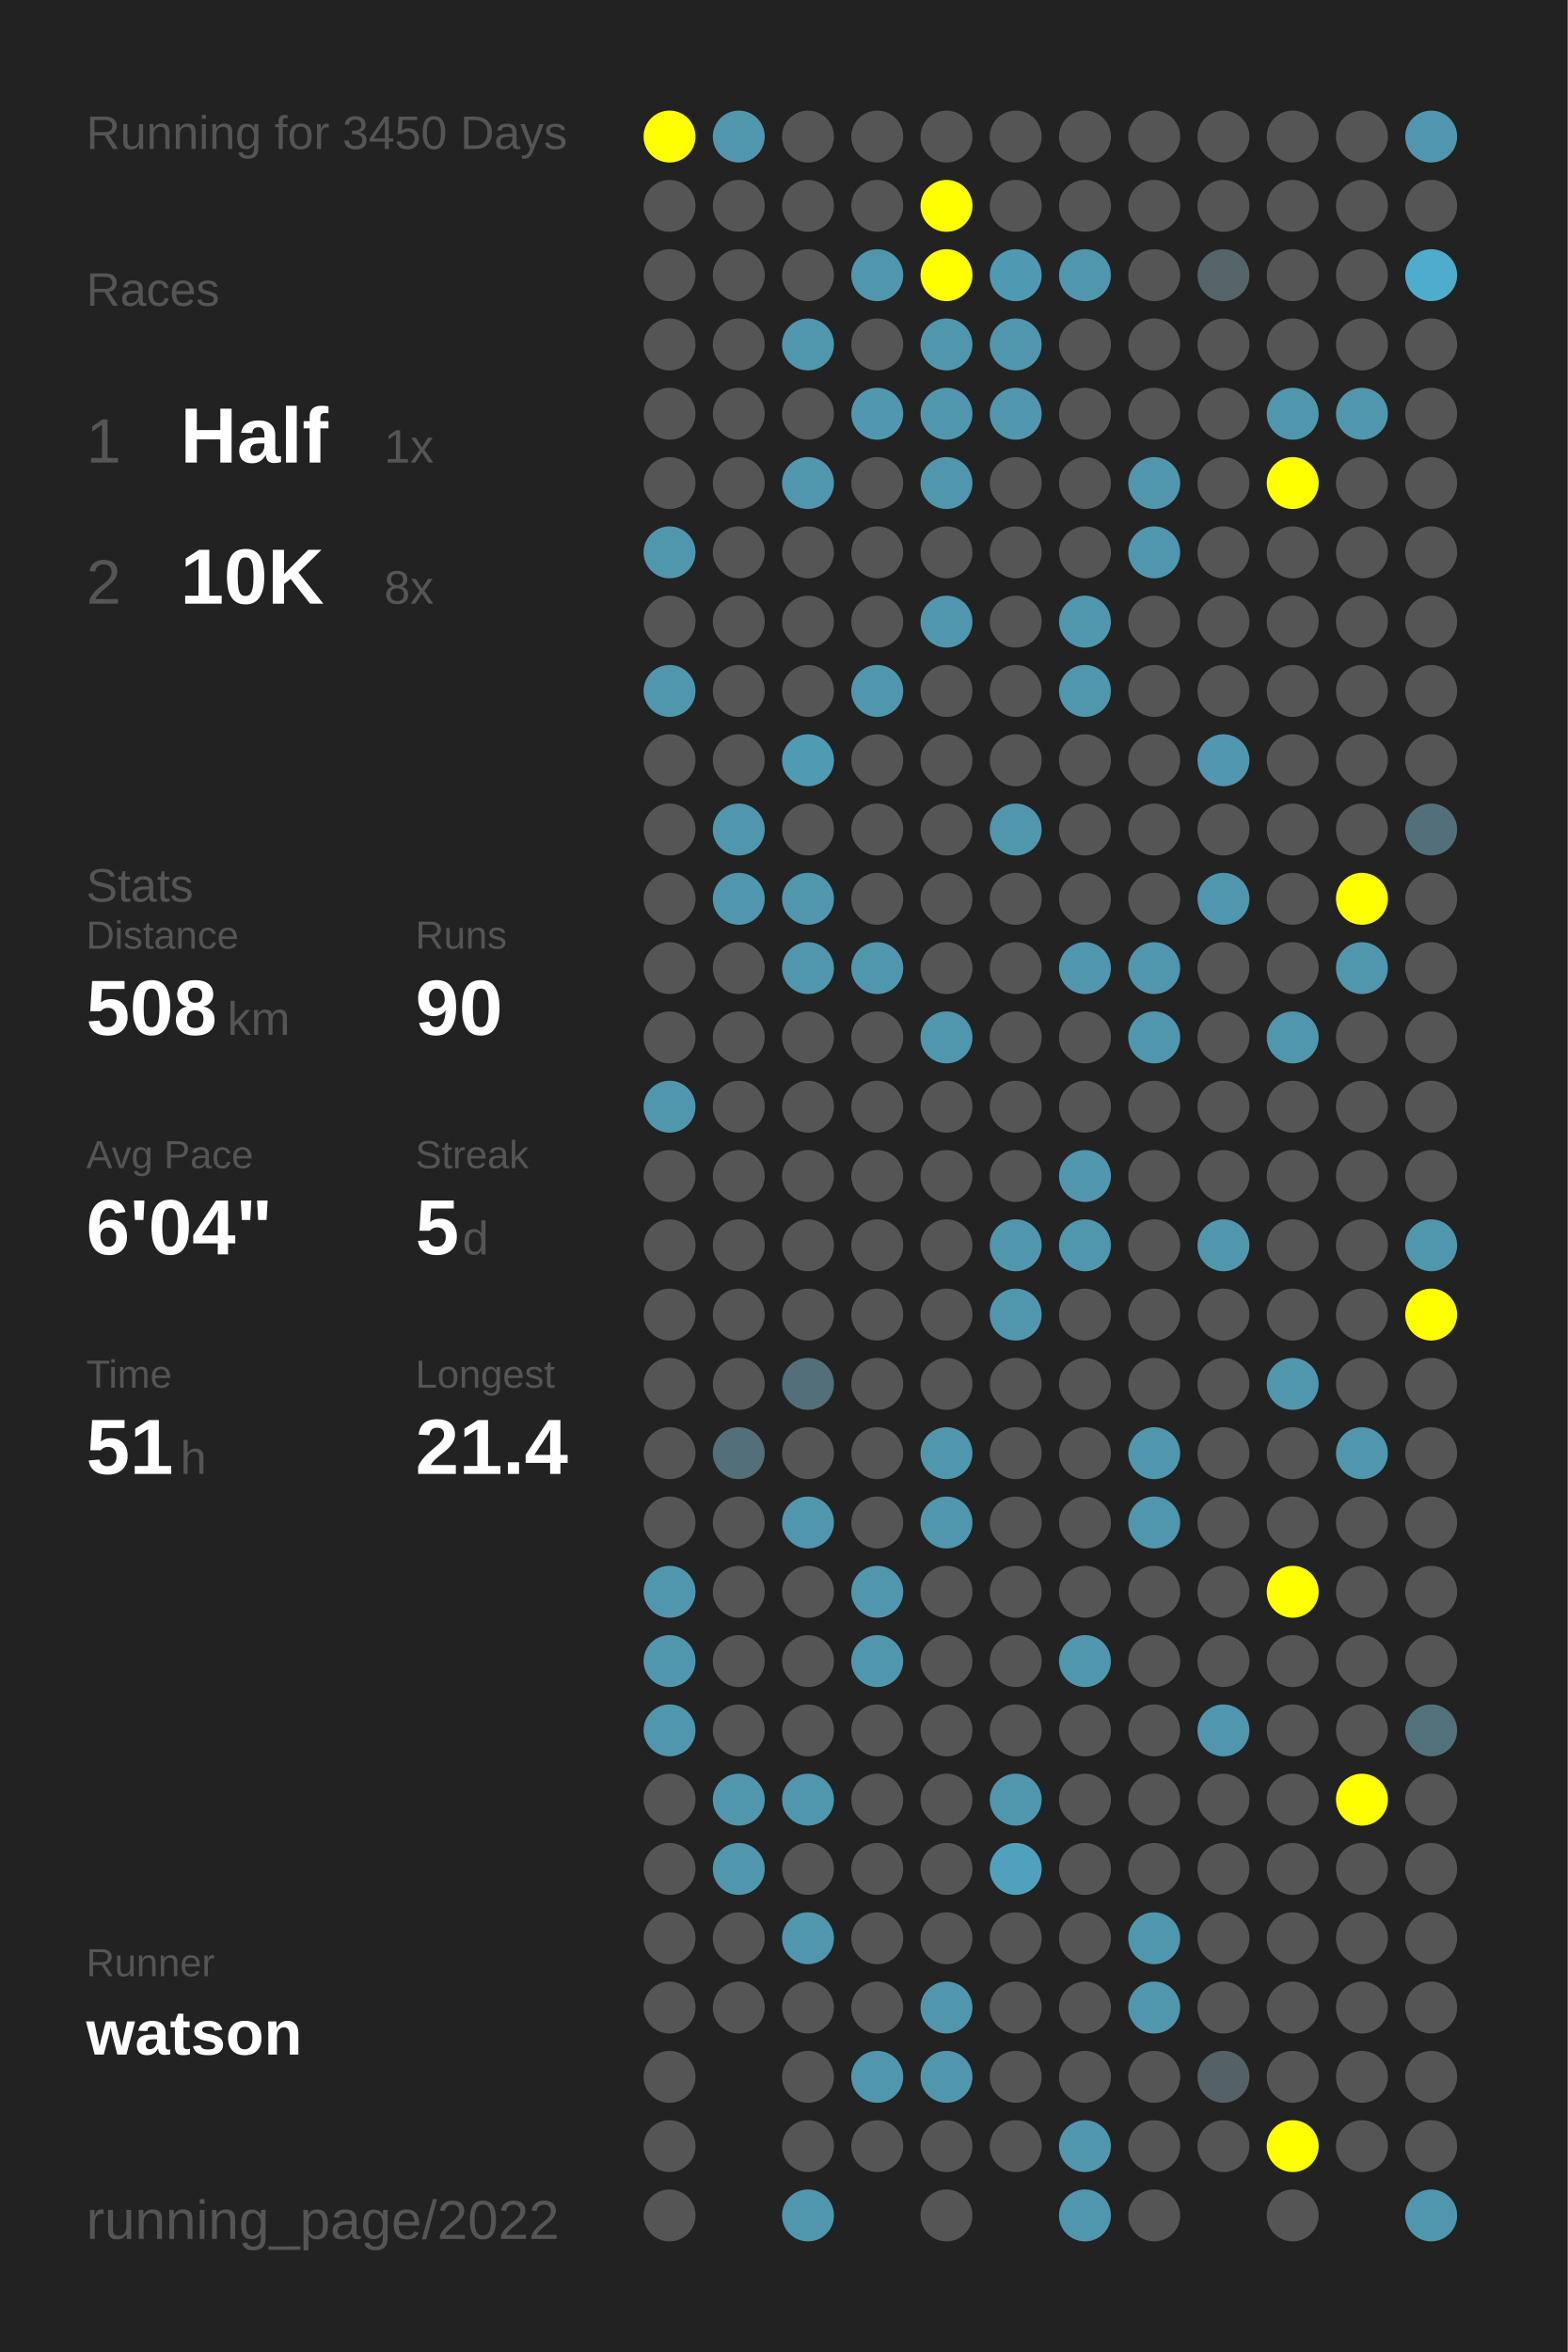
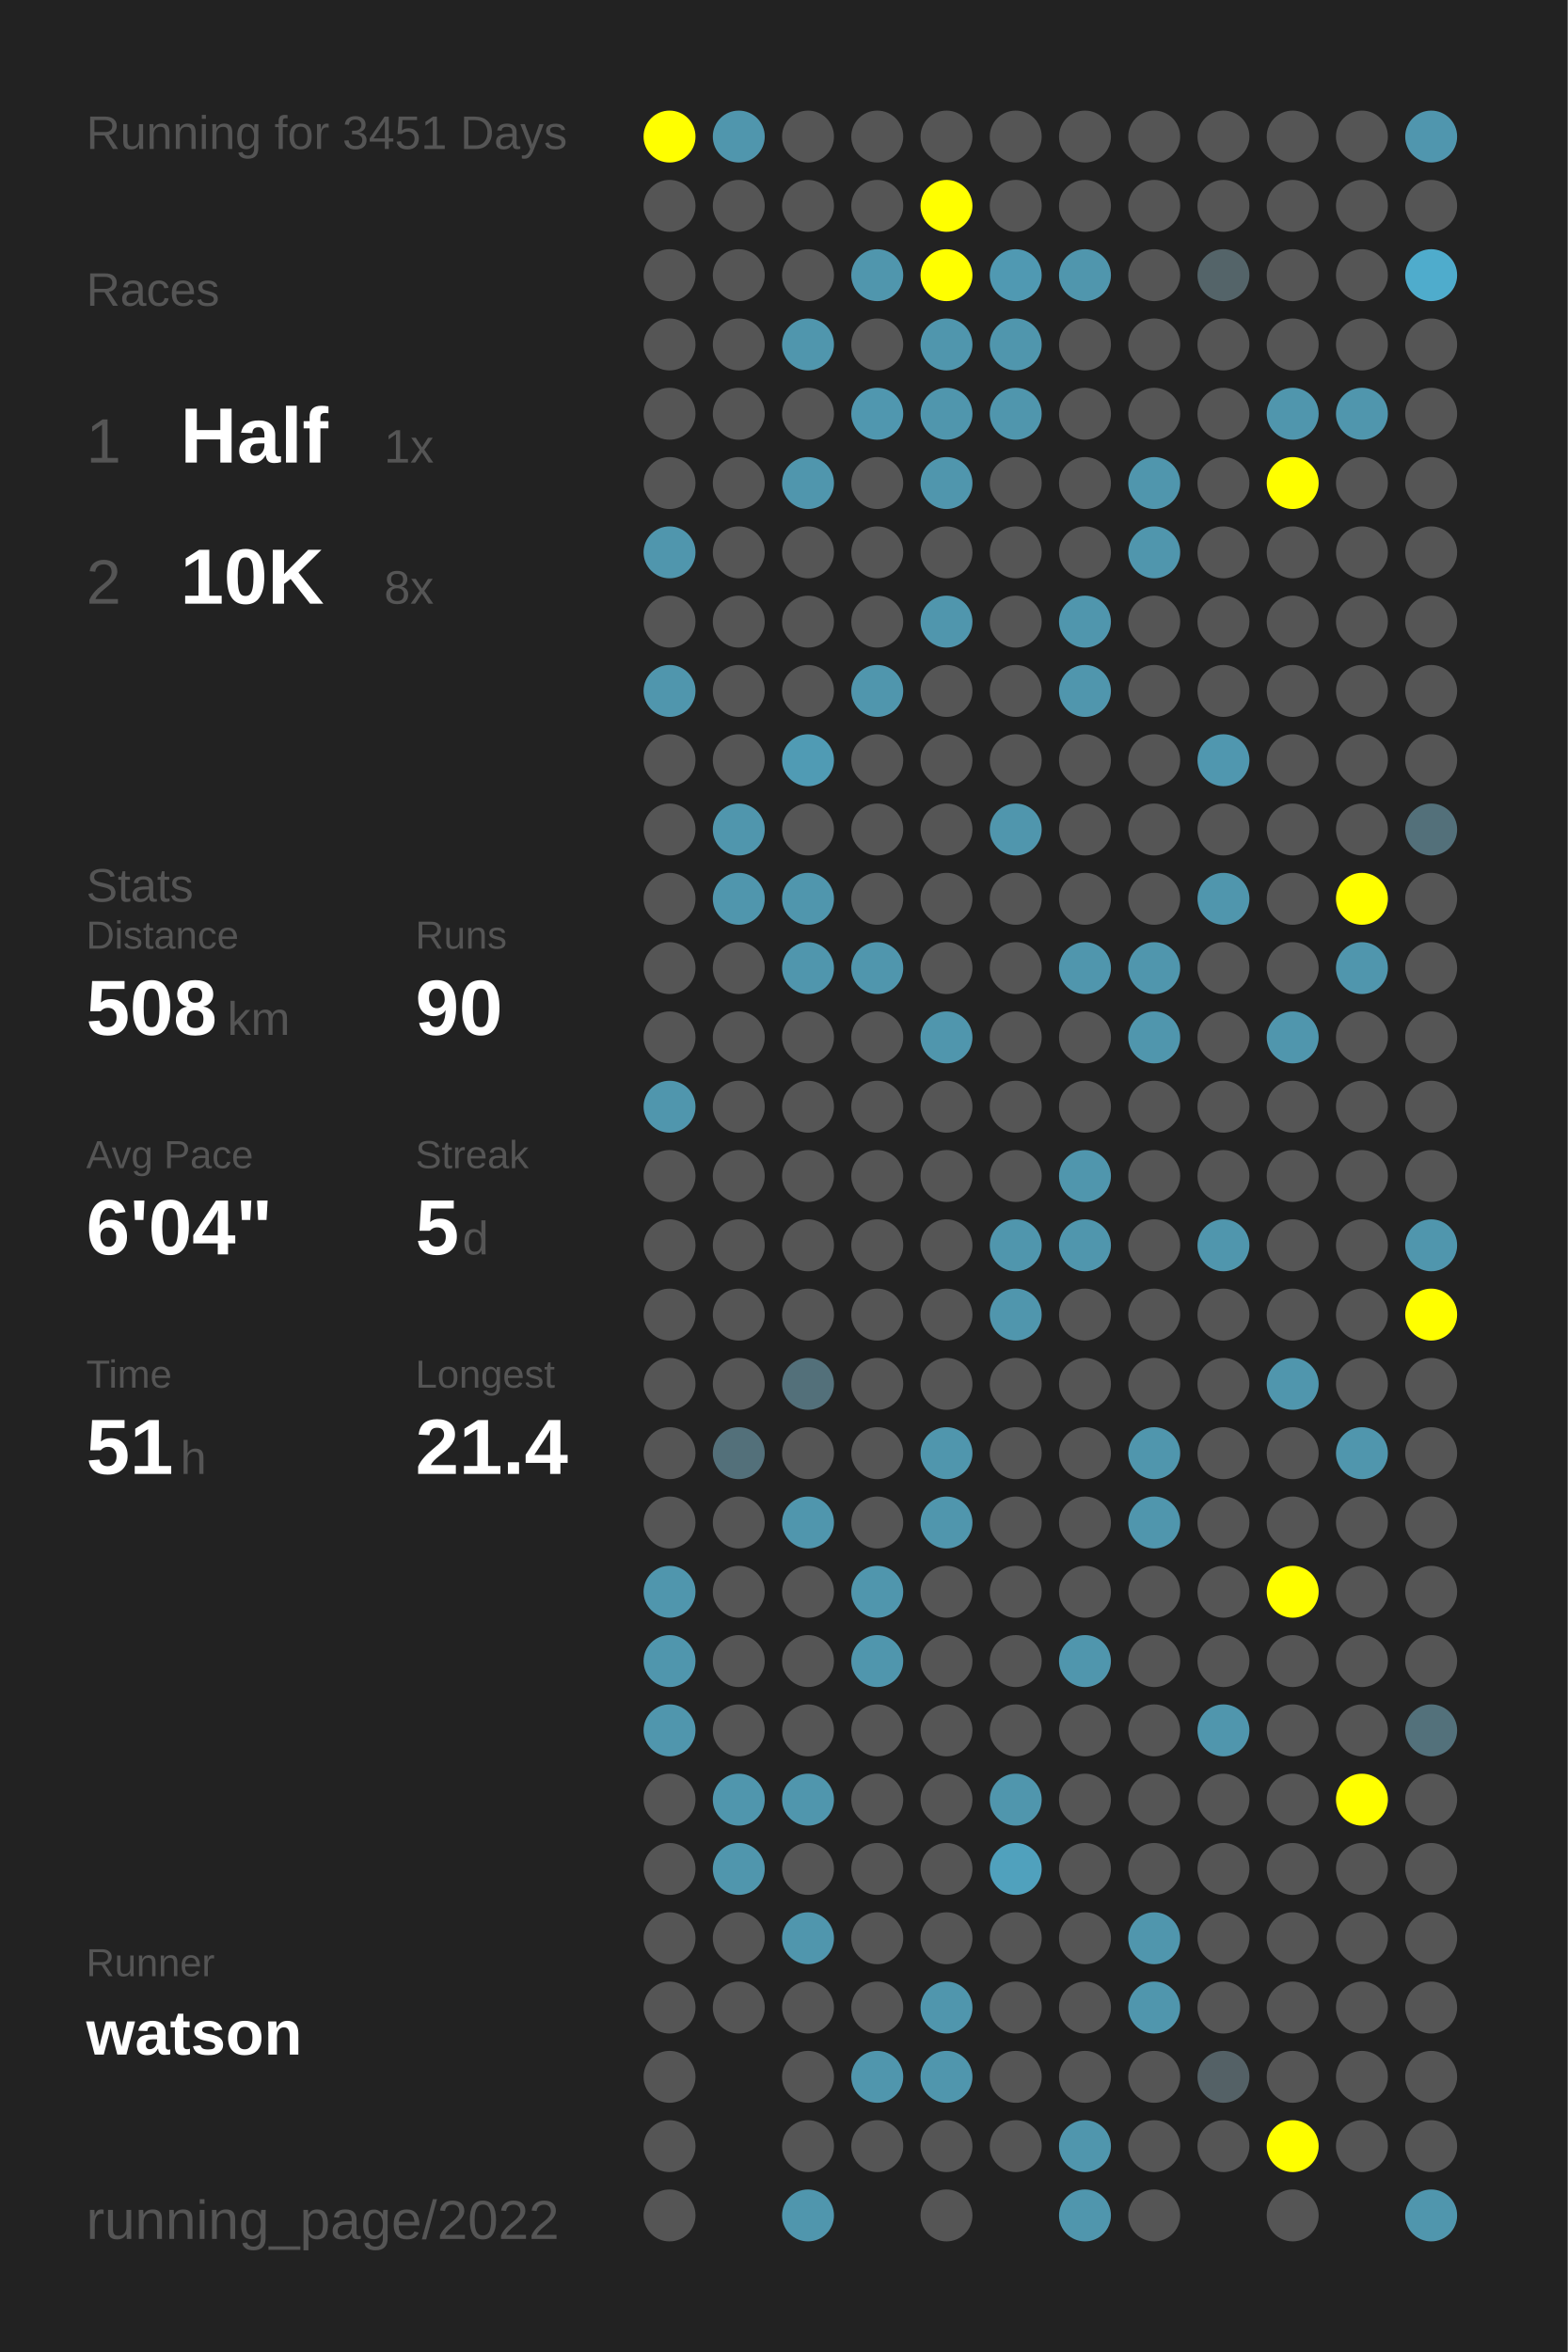
<svg xmlns="http://www.w3.org/2000/svg" baseProfile="full" height="300mm" version="1.1" viewBox="0,0,200,300" width="200mm">
  <defs />
  <rect fill="#222222" height="300" width="200" x="0" y="0" />
-   <text fill="#555555" style="font-size:6px; font-family:Arial;" x="11" y="19">Running for 3450 Days</text>
+   <text fill="#555555" style="font-size:6px; font-family:Arial;" x="11" y="19">Running for 3451 Days</text>
  <text fill="#555555" style="font-size:6px; font-family:Arial;" x="11" y="39">Races</text>
  <text fill="#555555" style="font-size:8px; font-family:Arial;" x="11" y="59">1</text>
  <text fill="#FFFFFF" style="font-size:10px; font-family:Arial; font-weight:bold;" x="23" y="59">Half</text>
  <text fill="#555555" style="font-size:6px; font-family:Arial;" x="49" y="59">1x</text>
  <text fill="#555555" style="font-size:8px; font-family:Arial;" x="11" y="77">2</text>
  <text fill="#FFFFFF" style="font-size:10px; font-family:Arial; font-weight:bold;" x="23" y="77">10K</text>
  <text fill="#555555" style="font-size:6px; font-family:Arial;" x="49" y="77">8x</text>
  <text fill="#555555" style="font-size:6px; font-family:Arial;" x="11" y="115">Stats</text>
  <text fill="#555555" style="font-size:5px; font-family:Arial;" x="11" y="121">Distance</text>
  <text fill="#FFFFFF" style="font-size:10px; font-family:Arial; font-weight:bold;" x="11" y="132">508</text>
  <text fill="#555555" style="font-size:6px; font-family:Arial;" x="29" y="132">km</text>
  <text fill="#555555" style="font-size:5px; font-family:Arial;" x="53" y="121">Runs</text>
  <text fill="#FFFFFF" style="font-size:10px; font-family:Arial; font-weight:bold;" x="53" y="132">90</text>
  <text fill="#555555" style="font-size:5px; font-family:Arial;" x="11" y="149">Avg Pace</text>
  <text fill="#FFFFFF" style="font-size:10px; font-family:Arial; font-weight:bold;" x="11" y="160">6'04"</text>
  <text fill="#555555" style="font-size:5px; font-family:Arial;" x="53" y="149">Streak</text>
  <text fill="#FFFFFF" style="font-size:10px; font-family:Arial; font-weight:bold;" x="53" y="160">5</text>
  <text fill="#555555" style="font-size:6px; font-family:Arial;" x="59" y="160">d</text>
  <text fill="#555555" style="font-size:5px; font-family:Arial;" x="11" y="177">Time</text>
  <text fill="#FFFFFF" style="font-size:10px; font-family:Arial; font-weight:bold;" x="11" y="188">51</text>
  <text fill="#555555" style="font-size:6px; font-family:Arial;" x="23" y="188">h</text>
  <text fill="#555555" style="font-size:5px; font-family:Arial;" x="53" y="177">Longest</text>
  <text fill="#FFFFFF" style="font-size:10px; font-family:Arial; font-weight:bold;" x="53" y="188">21.4</text>
  <text fill="#555555" style="font-size:5px; font-family:Arial;" x="11" y="252.065">Runner</text>
  <text fill="#FFFFFF" style="font-size:8px; font-family:Arial; font-weight:bold;" x="11" y="262.065">watson</text>
  <text fill="#555555" style="font-size:7px; font-family:Arial;" x="11" y="285.581">running_page/2022</text>
  <circle cx="85.417" cy="17.419" fill="#FFFF00" r="3.312" />
  <circle cx="85.417" cy="26.258" fill="#555555" r="3.312" />
  <circle cx="85.417" cy="35.097" fill="#555555" r="3.312" />
  <circle cx="85.417" cy="43.935" fill="#555555" r="3.312" />
  <circle cx="85.417" cy="52.774" fill="#555555" r="3.312" />
  <circle cx="85.417" cy="61.613" fill="#555555" r="3.312" />
  <circle cx="85.417" cy="70.452" fill="#5096ad" r="3.312" />
  <circle cx="85.417" cy="79.29" fill="#555555" r="3.312" />
  <circle cx="85.417" cy="88.129" fill="#5096ad" r="3.312" />
  <circle cx="85.417" cy="96.968" fill="#555555" r="3.312" />
  <circle cx="85.417" cy="105.806" fill="#555555" r="3.312" />
  <circle cx="85.417" cy="114.645" fill="#555555" r="3.312" />
  <circle cx="85.417" cy="123.484" fill="#555555" r="3.312" />
  <circle cx="85.417" cy="132.323" fill="#555555" r="3.312" />
  <circle cx="85.417" cy="141.161" fill="#5096ad" r="3.312" />
  <circle cx="85.417" cy="150" fill="#555555" r="3.312" />
  <circle cx="85.417" cy="158.839" fill="#555555" r="3.312" />
  <circle cx="85.417" cy="167.677" fill="#555555" r="3.312" />
  <circle cx="85.417" cy="176.516" fill="#555555" r="3.312" />
  <circle cx="85.417" cy="185.355" fill="#555555" r="3.312" />
  <circle cx="85.417" cy="194.194" fill="#555555" r="3.312" />
  <circle cx="85.417" cy="203.032" fill="#5096ad" r="3.312" />
  <circle cx="85.417" cy="211.871" fill="#5096ad" r="3.312" />
  <circle cx="85.417" cy="220.71" fill="#5096ad" r="3.312" />
  <circle cx="85.417" cy="229.548" fill="#555555" r="3.312" />
  <circle cx="85.417" cy="238.387" fill="#555555" r="3.312" />
  <circle cx="85.417" cy="247.226" fill="#555555" r="3.312" />
  <circle cx="85.417" cy="256.065" fill="#555555" r="3.312" />
  <circle cx="85.417" cy="264.903" fill="#555555" r="3.312" />
  <circle cx="85.417" cy="273.742" fill="#555555" r="3.312" />
  <circle cx="85.417" cy="282.581" fill="#555555" r="3.312" />
  <circle cx="94.25" cy="17.419" fill="#5096ad" r="3.312" />
  <circle cx="94.25" cy="26.258" fill="#555555" r="3.312" />
  <circle cx="94.25" cy="35.097" fill="#555555" r="3.312" />
  <circle cx="94.25" cy="43.935" fill="#555555" r="3.312" />
  <circle cx="94.25" cy="52.774" fill="#555555" r="3.312" />
  <circle cx="94.25" cy="61.613" fill="#555555" r="3.312" />
  <circle cx="94.25" cy="70.452" fill="#555555" r="3.312" />
  <circle cx="94.25" cy="79.29" fill="#555555" r="3.312" />
  <circle cx="94.25" cy="88.129" fill="#555555" r="3.312" />
  <circle cx="94.25" cy="96.968" fill="#555555" r="3.312" />
  <circle cx="94.25" cy="105.806" fill="#5096ad" r="3.312" />
  <circle cx="94.25" cy="114.645" fill="#5096ad" r="3.312" />
  <circle cx="94.25" cy="123.484" fill="#555555" r="3.312" />
  <circle cx="94.25" cy="132.323" fill="#555555" r="3.312" />
  <circle cx="94.25" cy="141.161" fill="#555555" r="3.312" />
  <circle cx="94.25" cy="150" fill="#555555" r="3.312" />
  <circle cx="94.25" cy="158.839" fill="#555555" r="3.312" />
  <circle cx="94.25" cy="167.677" fill="#555555" r="3.312" />
  <circle cx="94.25" cy="176.516" fill="#555555" r="3.312" />
  <circle cx="94.25" cy="185.355" fill="#53707a" r="3.312" />
  <circle cx="94.25" cy="194.194" fill="#555555" r="3.312" />
  <circle cx="94.25" cy="203.032" fill="#555555" r="3.312" />
  <circle cx="94.25" cy="211.871" fill="#555555" r="3.312" />
  <circle cx="94.25" cy="220.71" fill="#555555" r="3.312" />
  <circle cx="94.25" cy="229.548" fill="#5096ad" r="3.312" />
  <circle cx="94.25" cy="238.387" fill="#5096ad" r="3.312" />
  <circle cx="94.25" cy="247.226" fill="#555555" r="3.312" />
  <circle cx="94.25" cy="256.065" fill="#555555" r="3.312" />
  <circle cx="103.083" cy="17.419" fill="#555555" r="3.312" />
  <circle cx="103.083" cy="26.258" fill="#555555" r="3.312" />
  <circle cx="103.083" cy="35.097" fill="#555555" r="3.312" />
  <circle cx="103.083" cy="43.935" fill="#5096ad" r="3.312" />
  <circle cx="103.083" cy="52.774" fill="#555555" r="3.312" />
  <circle cx="103.083" cy="61.613" fill="#5096ad" r="3.312" />
  <circle cx="103.083" cy="70.452" fill="#555555" r="3.312" />
  <circle cx="103.083" cy="79.29" fill="#555555" r="3.312" />
  <circle cx="103.083" cy="88.129" fill="#555555" r="3.312" />
  <circle cx="103.083" cy="96.968" fill="#509bb4" r="3.312" />
  <circle cx="103.083" cy="105.806" fill="#555555" r="3.312" />
  <circle cx="103.083" cy="114.645" fill="#5096ad" r="3.312" />
  <circle cx="103.083" cy="123.484" fill="#5096ad" r="3.312" />
  <circle cx="103.083" cy="132.323" fill="#555555" r="3.312" />
  <circle cx="103.083" cy="141.161" fill="#555555" r="3.312" />
  <circle cx="103.083" cy="150" fill="#555555" r="3.312" />
  <circle cx="103.083" cy="158.839" fill="#555555" r="3.312" />
  <circle cx="103.083" cy="167.677" fill="#555555" r="3.312" />
  <circle cx="103.083" cy="176.516" fill="#53707a" r="3.312" />
  <circle cx="103.083" cy="185.355" fill="#555555" r="3.312" />
  <circle cx="103.083" cy="194.194" fill="#5096ad" r="3.312" />
  <circle cx="103.083" cy="203.032" fill="#555555" r="3.312" />
  <circle cx="103.083" cy="211.871" fill="#555555" r="3.312" />
  <circle cx="103.083" cy="220.71" fill="#555555" r="3.312" />
  <circle cx="103.083" cy="229.548" fill="#5096ad" r="3.312" />
  <circle cx="103.083" cy="238.387" fill="#555555" r="3.312" />
  <circle cx="103.083" cy="247.226" fill="#5096ad" r="3.312" />
  <circle cx="103.083" cy="256.065" fill="#555555" r="3.312" />
  <circle cx="103.083" cy="264.903" fill="#555555" r="3.312" />
  <circle cx="103.083" cy="273.742" fill="#555555" r="3.312" />
  <circle cx="103.083" cy="282.581" fill="#5096ad" r="3.312" />
  <circle cx="111.917" cy="17.419" fill="#555555" r="3.312" />
  <circle cx="111.917" cy="26.258" fill="#555555" r="3.312" />
  <circle cx="111.917" cy="35.097" fill="#5096ad" r="3.312" />
  <circle cx="111.917" cy="43.935" fill="#555555" r="3.312" />
  <circle cx="111.917" cy="52.774" fill="#5097af" r="3.312" />
  <circle cx="111.917" cy="61.613" fill="#555555" r="3.312" />
  <circle cx="111.917" cy="70.452" fill="#555555" r="3.312" />
  <circle cx="111.917" cy="79.29" fill="#555555" r="3.312" />
  <circle cx="111.917" cy="88.129" fill="#5096ad" r="3.312" />
  <circle cx="111.917" cy="96.968" fill="#555555" r="3.312" />
  <circle cx="111.917" cy="105.806" fill="#555555" r="3.312" />
  <circle cx="111.917" cy="114.645" fill="#555555" r="3.312" />
  <circle cx="111.917" cy="123.484" fill="#5096ad" r="3.312" />
  <circle cx="111.917" cy="132.323" fill="#555555" r="3.312" />
  <circle cx="111.917" cy="141.161" fill="#555555" r="3.312" />
  <circle cx="111.917" cy="150" fill="#555555" r="3.312" />
  <circle cx="111.917" cy="158.839" fill="#555555" r="3.312" />
  <circle cx="111.917" cy="167.677" fill="#555555" r="3.312" />
  <circle cx="111.917" cy="176.516" fill="#555555" r="3.312" />
  <circle cx="111.917" cy="185.355" fill="#555555" r="3.312" />
  <circle cx="111.917" cy="194.194" fill="#555555" r="3.312" />
  <circle cx="111.917" cy="203.032" fill="#5096ad" r="3.312" />
  <circle cx="111.917" cy="211.871" fill="#5096ad" r="3.312" />
  <circle cx="111.917" cy="220.71" fill="#555555" r="3.312" />
  <circle cx="111.917" cy="229.548" fill="#555555" r="3.312" />
  <circle cx="111.917" cy="238.387" fill="#555555" r="3.312" />
  <circle cx="111.917" cy="247.226" fill="#555555" r="3.312" />
  <circle cx="111.917" cy="256.065" fill="#555555" r="3.312" />
  <circle cx="111.917" cy="264.903" fill="#5096ad" r="3.312" />
  <circle cx="111.917" cy="273.742" fill="#555555" r="3.312" />
  <circle cx="120.75" cy="17.419" fill="#555555" r="3.312" />
  <circle cx="120.75" cy="26.258" fill="#FFFF00" r="3.312" />
  <circle cx="120.75" cy="35.097" fill="#FFFF00" r="3.312" />
  <circle cx="120.75" cy="43.935" fill="#5096ad" r="3.312" />
  <circle cx="120.75" cy="52.774" fill="#5096ad" r="3.312" />
  <circle cx="120.75" cy="61.613" fill="#5096ad" r="3.312" />
  <circle cx="120.75" cy="70.452" fill="#555555" r="3.312" />
  <circle cx="120.75" cy="79.29" fill="#5096ad" r="3.312" />
  <circle cx="120.75" cy="88.129" fill="#555555" r="3.312" />
  <circle cx="120.75" cy="96.968" fill="#555555" r="3.312" />
  <circle cx="120.75" cy="105.806" fill="#555555" r="3.312" />
  <circle cx="120.75" cy="114.645" fill="#555555" r="3.312" />
  <circle cx="120.75" cy="123.484" fill="#555555" r="3.312" />
  <circle cx="120.75" cy="132.323" fill="#5096ad" r="3.312" />
  <circle cx="120.75" cy="141.161" fill="#555555" r="3.312" />
  <circle cx="120.75" cy="150" fill="#555555" r="3.312" />
  <circle cx="120.75" cy="158.839" fill="#555555" r="3.312" />
  <circle cx="120.75" cy="167.677" fill="#555555" r="3.312" />
  <circle cx="120.75" cy="176.516" fill="#555555" r="3.312" />
  <circle cx="120.75" cy="185.355" fill="#5096ad" r="3.312" />
  <circle cx="120.75" cy="194.194" fill="#5096ad" r="3.312" />
  <circle cx="120.75" cy="203.032" fill="#555555" r="3.312" />
  <circle cx="120.75" cy="211.871" fill="#555555" r="3.312" />
  <circle cx="120.75" cy="220.71" fill="#555555" r="3.312" />
  <circle cx="120.75" cy="229.548" fill="#555555" r="3.312" />
  <circle cx="120.75" cy="238.387" fill="#555555" r="3.312" />
  <circle cx="120.75" cy="247.226" fill="#555555" r="3.312" />
  <circle cx="120.75" cy="256.065" fill="#5096ad" r="3.312" />
  <circle cx="120.75" cy="264.903" fill="#5096ad" r="3.312" />
  <circle cx="120.75" cy="273.742" fill="#555555" r="3.312" />
  <circle cx="120.75" cy="282.581" fill="#555555" r="3.312" />
  <circle cx="129.583" cy="17.419" fill="#555555" r="3.312" />
  <circle cx="129.583" cy="26.258" fill="#555555" r="3.312" />
  <circle cx="129.583" cy="35.097" fill="#5099b2" r="3.312" />
  <circle cx="129.583" cy="43.935" fill="#5096ad" r="3.312" />
  <circle cx="129.583" cy="52.774" fill="#5096ad" r="3.312" />
  <circle cx="129.583" cy="61.613" fill="#555555" r="3.312" />
  <circle cx="129.583" cy="70.452" fill="#555555" r="3.312" />
  <circle cx="129.583" cy="79.29" fill="#555555" r="3.312" />
  <circle cx="129.583" cy="88.129" fill="#555555" r="3.312" />
  <circle cx="129.583" cy="96.968" fill="#555555" r="3.312" />
  <circle cx="129.583" cy="105.806" fill="#5096ad" r="3.312" />
  <circle cx="129.583" cy="114.645" fill="#555555" r="3.312" />
  <circle cx="129.583" cy="123.484" fill="#555555" r="3.312" />
  <circle cx="129.583" cy="132.323" fill="#555555" r="3.312" />
  <circle cx="129.583" cy="141.161" fill="#555555" r="3.312" />
  <circle cx="129.583" cy="150" fill="#555555" r="3.312" />
  <circle cx="129.583" cy="158.839" fill="#5096ad" r="3.312" />
  <circle cx="129.583" cy="167.677" fill="#5096ad" r="3.312" />
  <circle cx="129.583" cy="176.516" fill="#555555" r="3.312" />
  <circle cx="129.583" cy="185.355" fill="#555555" r="3.312" />
  <circle cx="129.583" cy="194.194" fill="#555555" r="3.312" />
  <circle cx="129.583" cy="203.032" fill="#555555" r="3.312" />
  <circle cx="129.583" cy="211.871" fill="#555555" r="3.312" />
  <circle cx="129.583" cy="220.71" fill="#555555" r="3.312" />
  <circle cx="129.583" cy="229.548" fill="#5096ad" r="3.312" />
  <circle cx="129.583" cy="238.387" fill="#50a1bd" r="3.312" />
  <circle cx="129.583" cy="247.226" fill="#555555" r="3.312" />
  <circle cx="129.583" cy="256.065" fill="#555555" r="3.312" />
  <circle cx="129.583" cy="264.903" fill="#555555" r="3.312" />
  <circle cx="129.583" cy="273.742" fill="#555555" r="3.312" />
  <circle cx="138.417" cy="17.419" fill="#555555" r="3.312" />
  <circle cx="138.417" cy="26.258" fill="#555555" r="3.312" />
  <circle cx="138.417" cy="35.097" fill="#5096ad" r="3.312" />
  <circle cx="138.417" cy="43.935" fill="#555555" r="3.312" />
  <circle cx="138.417" cy="52.774" fill="#555555" r="3.312" />
  <circle cx="138.417" cy="61.613" fill="#555555" r="3.312" />
  <circle cx="138.417" cy="70.452" fill="#555555" r="3.312" />
  <circle cx="138.417" cy="79.29" fill="#5096ad" r="3.312" />
  <circle cx="138.417" cy="88.129" fill="#5096ad" r="3.312" />
  <circle cx="138.417" cy="96.968" fill="#555555" r="3.312" />
  <circle cx="138.417" cy="105.806" fill="#555555" r="3.312" />
  <circle cx="138.417" cy="114.645" fill="#555555" r="3.312" />
  <circle cx="138.417" cy="123.484" fill="#5096ad" r="3.312" />
  <circle cx="138.417" cy="132.323" fill="#555555" r="3.312" />
  <circle cx="138.417" cy="141.161" fill="#555555" r="3.312" />
  <circle cx="138.417" cy="150" fill="#5096ad" r="3.312" />
  <circle cx="138.417" cy="158.839" fill="#5096ad" r="3.312" />
  <circle cx="138.417" cy="167.677" fill="#555555" r="3.312" />
  <circle cx="138.417" cy="176.516" fill="#555555" r="3.312" />
  <circle cx="138.417" cy="185.355" fill="#555555" r="3.312" />
  <circle cx="138.417" cy="194.194" fill="#555555" r="3.312" />
  <circle cx="138.417" cy="203.032" fill="#555555" r="3.312" />
  <circle cx="138.417" cy="211.871" fill="#5096ad" r="3.312" />
  <circle cx="138.417" cy="220.71" fill="#555555" r="3.312" />
  <circle cx="138.417" cy="229.548" fill="#555555" r="3.312" />
  <circle cx="138.417" cy="238.387" fill="#555555" r="3.312" />
  <circle cx="138.417" cy="247.226" fill="#555555" r="3.312" />
  <circle cx="138.417" cy="256.065" fill="#555555" r="3.312" />
  <circle cx="138.417" cy="264.903" fill="#555555" r="3.312" />
  <circle cx="138.417" cy="273.742" fill="#5096ad" r="3.312" />
  <circle cx="138.417" cy="282.581" fill="#5096ad" r="3.312" />
  <circle cx="147.25" cy="17.419" fill="#555555" r="3.312" />
  <circle cx="147.25" cy="26.258" fill="#555555" r="3.312" />
  <circle cx="147.25" cy="35.097" fill="#555555" r="3.312" />
  <circle cx="147.25" cy="43.935" fill="#555555" r="3.312" />
  <circle cx="147.25" cy="52.774" fill="#555555" r="3.312" />
  <circle cx="147.25" cy="61.613" fill="#5096ad" r="3.312" />
  <circle cx="147.25" cy="70.452" fill="#5096ad" r="3.312" />
  <circle cx="147.25" cy="79.29" fill="#555555" r="3.312" />
  <circle cx="147.25" cy="88.129" fill="#555555" r="3.312" />
  <circle cx="147.25" cy="96.968" fill="#555555" r="3.312" />
  <circle cx="147.25" cy="105.806" fill="#555555" r="3.312" />
  <circle cx="147.25" cy="114.645" fill="#555555" r="3.312" />
  <circle cx="147.25" cy="123.484" fill="#5096ad" r="3.312" />
  <circle cx="147.25" cy="132.323" fill="#5096ad" r="3.312" />
  <circle cx="147.25" cy="141.161" fill="#555555" r="3.312" />
  <circle cx="147.25" cy="150" fill="#555555" r="3.312" />
  <circle cx="147.25" cy="158.839" fill="#555555" r="3.312" />
  <circle cx="147.25" cy="167.677" fill="#555555" r="3.312" />
  <circle cx="147.25" cy="176.516" fill="#555555" r="3.312" />
  <circle cx="147.25" cy="185.355" fill="#5096ad" r="3.312" />
  <circle cx="147.25" cy="194.194" fill="#5096ad" r="3.312" />
  <circle cx="147.25" cy="203.032" fill="#555555" r="3.312" />
  <circle cx="147.25" cy="211.871" fill="#555555" r="3.312" />
  <circle cx="147.25" cy="220.71" fill="#555555" r="3.312" />
  <circle cx="147.25" cy="229.548" fill="#555555" r="3.312" />
  <circle cx="147.25" cy="238.387" fill="#555555" r="3.312" />
  <circle cx="147.25" cy="247.226" fill="#5096ad" r="3.312" />
  <circle cx="147.25" cy="256.065" fill="#5096ad" r="3.312" />
  <circle cx="147.25" cy="264.903" fill="#555555" r="3.312" />
  <circle cx="147.25" cy="273.742" fill="#555555" r="3.312" />
  <circle cx="147.25" cy="282.581" fill="#555555" r="3.312" />
  <circle cx="156.083" cy="17.419" fill="#555555" r="3.312" />
  <circle cx="156.083" cy="26.258" fill="#555555" r="3.312" />
  <circle cx="156.083" cy="35.097" fill="#546469" r="3.312" />
  <circle cx="156.083" cy="43.935" fill="#555555" r="3.312" />
  <circle cx="156.083" cy="52.774" fill="#555555" r="3.312" />
  <circle cx="156.083" cy="61.613" fill="#555555" r="3.312" />
  <circle cx="156.083" cy="70.452" fill="#555555" r="3.312" />
  <circle cx="156.083" cy="79.29" fill="#555555" r="3.312" />
  <circle cx="156.083" cy="88.129" fill="#555555" r="3.312" />
  <circle cx="156.083" cy="96.968" fill="#5097af" r="3.312" />
  <circle cx="156.083" cy="105.806" fill="#555555" r="3.312" />
  <circle cx="156.083" cy="114.645" fill="#5096ad" r="3.312" />
  <circle cx="156.083" cy="123.484" fill="#555555" r="3.312" />
  <circle cx="156.083" cy="132.323" fill="#555555" r="3.312" />
  <circle cx="156.083" cy="141.161" fill="#555555" r="3.312" />
  <circle cx="156.083" cy="150" fill="#555555" r="3.312" />
  <circle cx="156.083" cy="158.839" fill="#5096ad" r="3.312" />
  <circle cx="156.083" cy="167.677" fill="#555555" r="3.312" />
  <circle cx="156.083" cy="176.516" fill="#555555" r="3.312" />
  <circle cx="156.083" cy="185.355" fill="#555555" r="3.312" />
  <circle cx="156.083" cy="194.194" fill="#555555" r="3.312" />
  <circle cx="156.083" cy="203.032" fill="#555555" r="3.312" />
  <circle cx="156.083" cy="211.871" fill="#555555" r="3.312" />
  <circle cx="156.083" cy="220.71" fill="#5096ad" r="3.312" />
  <circle cx="156.083" cy="229.548" fill="#555555" r="3.312" />
  <circle cx="156.083" cy="238.387" fill="#555555" r="3.312" />
  <circle cx="156.083" cy="247.226" fill="#555555" r="3.312" />
  <circle cx="156.083" cy="256.065" fill="#555555" r="3.312" />
  <circle cx="156.083" cy="264.903" fill="#546166" r="3.312" />
  <circle cx="156.083" cy="273.742" fill="#555555" r="3.312" />
  <circle cx="164.917" cy="17.419" fill="#555555" r="3.312" />
  <circle cx="164.917" cy="26.258" fill="#555555" r="3.312" />
  <circle cx="164.917" cy="35.097" fill="#555555" r="3.312" />
  <circle cx="164.917" cy="43.935" fill="#555555" r="3.312" />
  <circle cx="164.917" cy="52.774" fill="#5096ad" r="3.312" />
  <circle cx="164.917" cy="61.613" fill="#FFFF00" r="3.312" />
  <circle cx="164.917" cy="70.452" fill="#555555" r="3.312" />
  <circle cx="164.917" cy="79.29" fill="#555555" r="3.312" />
  <circle cx="164.917" cy="88.129" fill="#555555" r="3.312" />
  <circle cx="164.917" cy="96.968" fill="#555555" r="3.312" />
  <circle cx="164.917" cy="105.806" fill="#555555" r="3.312" />
  <circle cx="164.917" cy="114.645" fill="#555555" r="3.312" />
  <circle cx="164.917" cy="123.484" fill="#555555" r="3.312" />
  <circle cx="164.917" cy="132.323" fill="#5096ad" r="3.312" />
  <circle cx="164.917" cy="141.161" fill="#555555" r="3.312" />
  <circle cx="164.917" cy="150" fill="#555555" r="3.312" />
  <circle cx="164.917" cy="158.839" fill="#555555" r="3.312" />
  <circle cx="164.917" cy="167.677" fill="#555555" r="3.312" />
  <circle cx="164.917" cy="176.516" fill="#5096ad" r="3.312" />
  <circle cx="164.917" cy="185.355" fill="#555555" r="3.312" />
  <circle cx="164.917" cy="194.194" fill="#555555" r="3.312" />
  <circle cx="164.917" cy="203.032" fill="#FFFF00" r="3.312" />
  <circle cx="164.917" cy="211.871" fill="#555555" r="3.312" />
  <circle cx="164.917" cy="220.71" fill="#555555" r="3.312" />
  <circle cx="164.917" cy="229.548" fill="#555555" r="3.312" />
  <circle cx="164.917" cy="238.387" fill="#555555" r="3.312" />
  <circle cx="164.917" cy="247.226" fill="#555555" r="3.312" />
  <circle cx="164.917" cy="256.065" fill="#555555" r="3.312" />
  <circle cx="164.917" cy="264.903" fill="#555555" r="3.312" />
  <circle cx="164.917" cy="273.742" fill="#FFFF00" r="3.312" />
  <circle cx="164.917" cy="282.581" fill="#555555" r="3.312" />
  <circle cx="173.75" cy="17.419" fill="#555555" r="3.312" />
  <circle cx="173.75" cy="26.258" fill="#555555" r="3.312" />
  <circle cx="173.75" cy="35.097" fill="#555555" r="3.312" />
  <circle cx="173.75" cy="43.935" fill="#555555" r="3.312" />
  <circle cx="173.75" cy="52.774" fill="#5096ad" r="3.312" />
  <circle cx="173.75" cy="61.613" fill="#555555" r="3.312" />
  <circle cx="173.75" cy="70.452" fill="#555555" r="3.312" />
  <circle cx="173.75" cy="79.29" fill="#555555" r="3.312" />
  <circle cx="173.75" cy="88.129" fill="#555555" r="3.312" />
  <circle cx="173.75" cy="96.968" fill="#555555" r="3.312" />
  <circle cx="173.75" cy="105.806" fill="#555555" r="3.312" />
  <circle cx="173.75" cy="114.645" fill="#FFFF00" r="3.312" />
  <circle cx="173.75" cy="123.484" fill="#5096ad" r="3.312" />
  <circle cx="173.75" cy="132.323" fill="#555555" r="3.312" />
  <circle cx="173.75" cy="141.161" fill="#555555" r="3.312" />
  <circle cx="173.75" cy="150" fill="#555555" r="3.312" />
  <circle cx="173.75" cy="158.839" fill="#555555" r="3.312" />
  <circle cx="173.75" cy="167.677" fill="#555555" r="3.312" />
  <circle cx="173.75" cy="176.516" fill="#555555" r="3.312" />
  <circle cx="173.75" cy="185.355" fill="#5096ad" r="3.312" />
  <circle cx="173.75" cy="194.194" fill="#555555" r="3.312" />
  <circle cx="173.75" cy="203.032" fill="#555555" r="3.312" />
  <circle cx="173.75" cy="211.871" fill="#555555" r="3.312" />
  <circle cx="173.75" cy="220.71" fill="#555555" r="3.312" />
  <circle cx="173.75" cy="229.548" fill="#FFFF00" r="3.312" />
  <circle cx="173.75" cy="238.387" fill="#555555" r="3.312" />
  <circle cx="173.75" cy="247.226" fill="#555555" r="3.312" />
  <circle cx="173.75" cy="256.065" fill="#555555" r="3.312" />
  <circle cx="173.75" cy="264.903" fill="#555555" r="3.312" />
  <circle cx="173.75" cy="273.742" fill="#555555" r="3.312" />
  <circle cx="182.583" cy="17.419" fill="#5096ae" r="3.312" />
  <circle cx="182.583" cy="26.258" fill="#555555" r="3.312" />
  <circle cx="182.583" cy="35.097" fill="#4faccc" r="3.312" />
  <circle cx="182.583" cy="43.935" fill="#555555" r="3.312" />
  <circle cx="182.583" cy="52.774" fill="#555555" r="3.312" />
  <circle cx="182.583" cy="61.613" fill="#555555" r="3.312" />
  <circle cx="182.583" cy="70.452" fill="#555555" r="3.312" />
  <circle cx="182.583" cy="79.29" fill="#555555" r="3.312" />
  <circle cx="182.583" cy="88.129" fill="#555555" r="3.312" />
  <circle cx="182.583" cy="96.968" fill="#555555" r="3.312" />
  <circle cx="182.583" cy="105.806" fill="#53707a" r="3.312" />
  <circle cx="182.583" cy="114.645" fill="#555555" r="3.312" />
  <circle cx="182.583" cy="123.484" fill="#555555" r="3.312" />
  <circle cx="182.583" cy="132.323" fill="#555555" r="3.312" />
  <circle cx="182.583" cy="141.161" fill="#555555" r="3.312" />
  <circle cx="182.583" cy="150" fill="#555555" r="3.312" />
  <circle cx="182.583" cy="158.839" fill="#5096ad" r="3.312" />
  <circle cx="182.583" cy="167.677" fill="#FFFF00" r="3.312" />
  <circle cx="182.583" cy="176.516" fill="#555555" r="3.312" />
  <circle cx="182.583" cy="185.355" fill="#555555" r="3.312" />
  <circle cx="182.583" cy="194.194" fill="#555555" r="3.312" />
  <circle cx="182.583" cy="203.032" fill="#555555" r="3.312" />
  <circle cx="182.583" cy="211.871" fill="#555555" r="3.312" />
  <circle cx="182.583" cy="220.71" fill="#53717b" r="3.312" />
  <circle cx="182.583" cy="229.548" fill="#555555" r="3.312" />
  <circle cx="182.583" cy="238.387" fill="#555555" r="3.312" />
  <circle cx="182.583" cy="247.226" fill="#555555" r="3.312" />
  <circle cx="182.583" cy="256.065" fill="#555555" r="3.312" />
  <circle cx="182.583" cy="264.903" fill="#555555" r="3.312" />
  <circle cx="182.583" cy="273.742" fill="#555555" r="3.312" />
  <circle cx="182.583" cy="282.581" fill="#5096ad" r="3.312" />
</svg>
